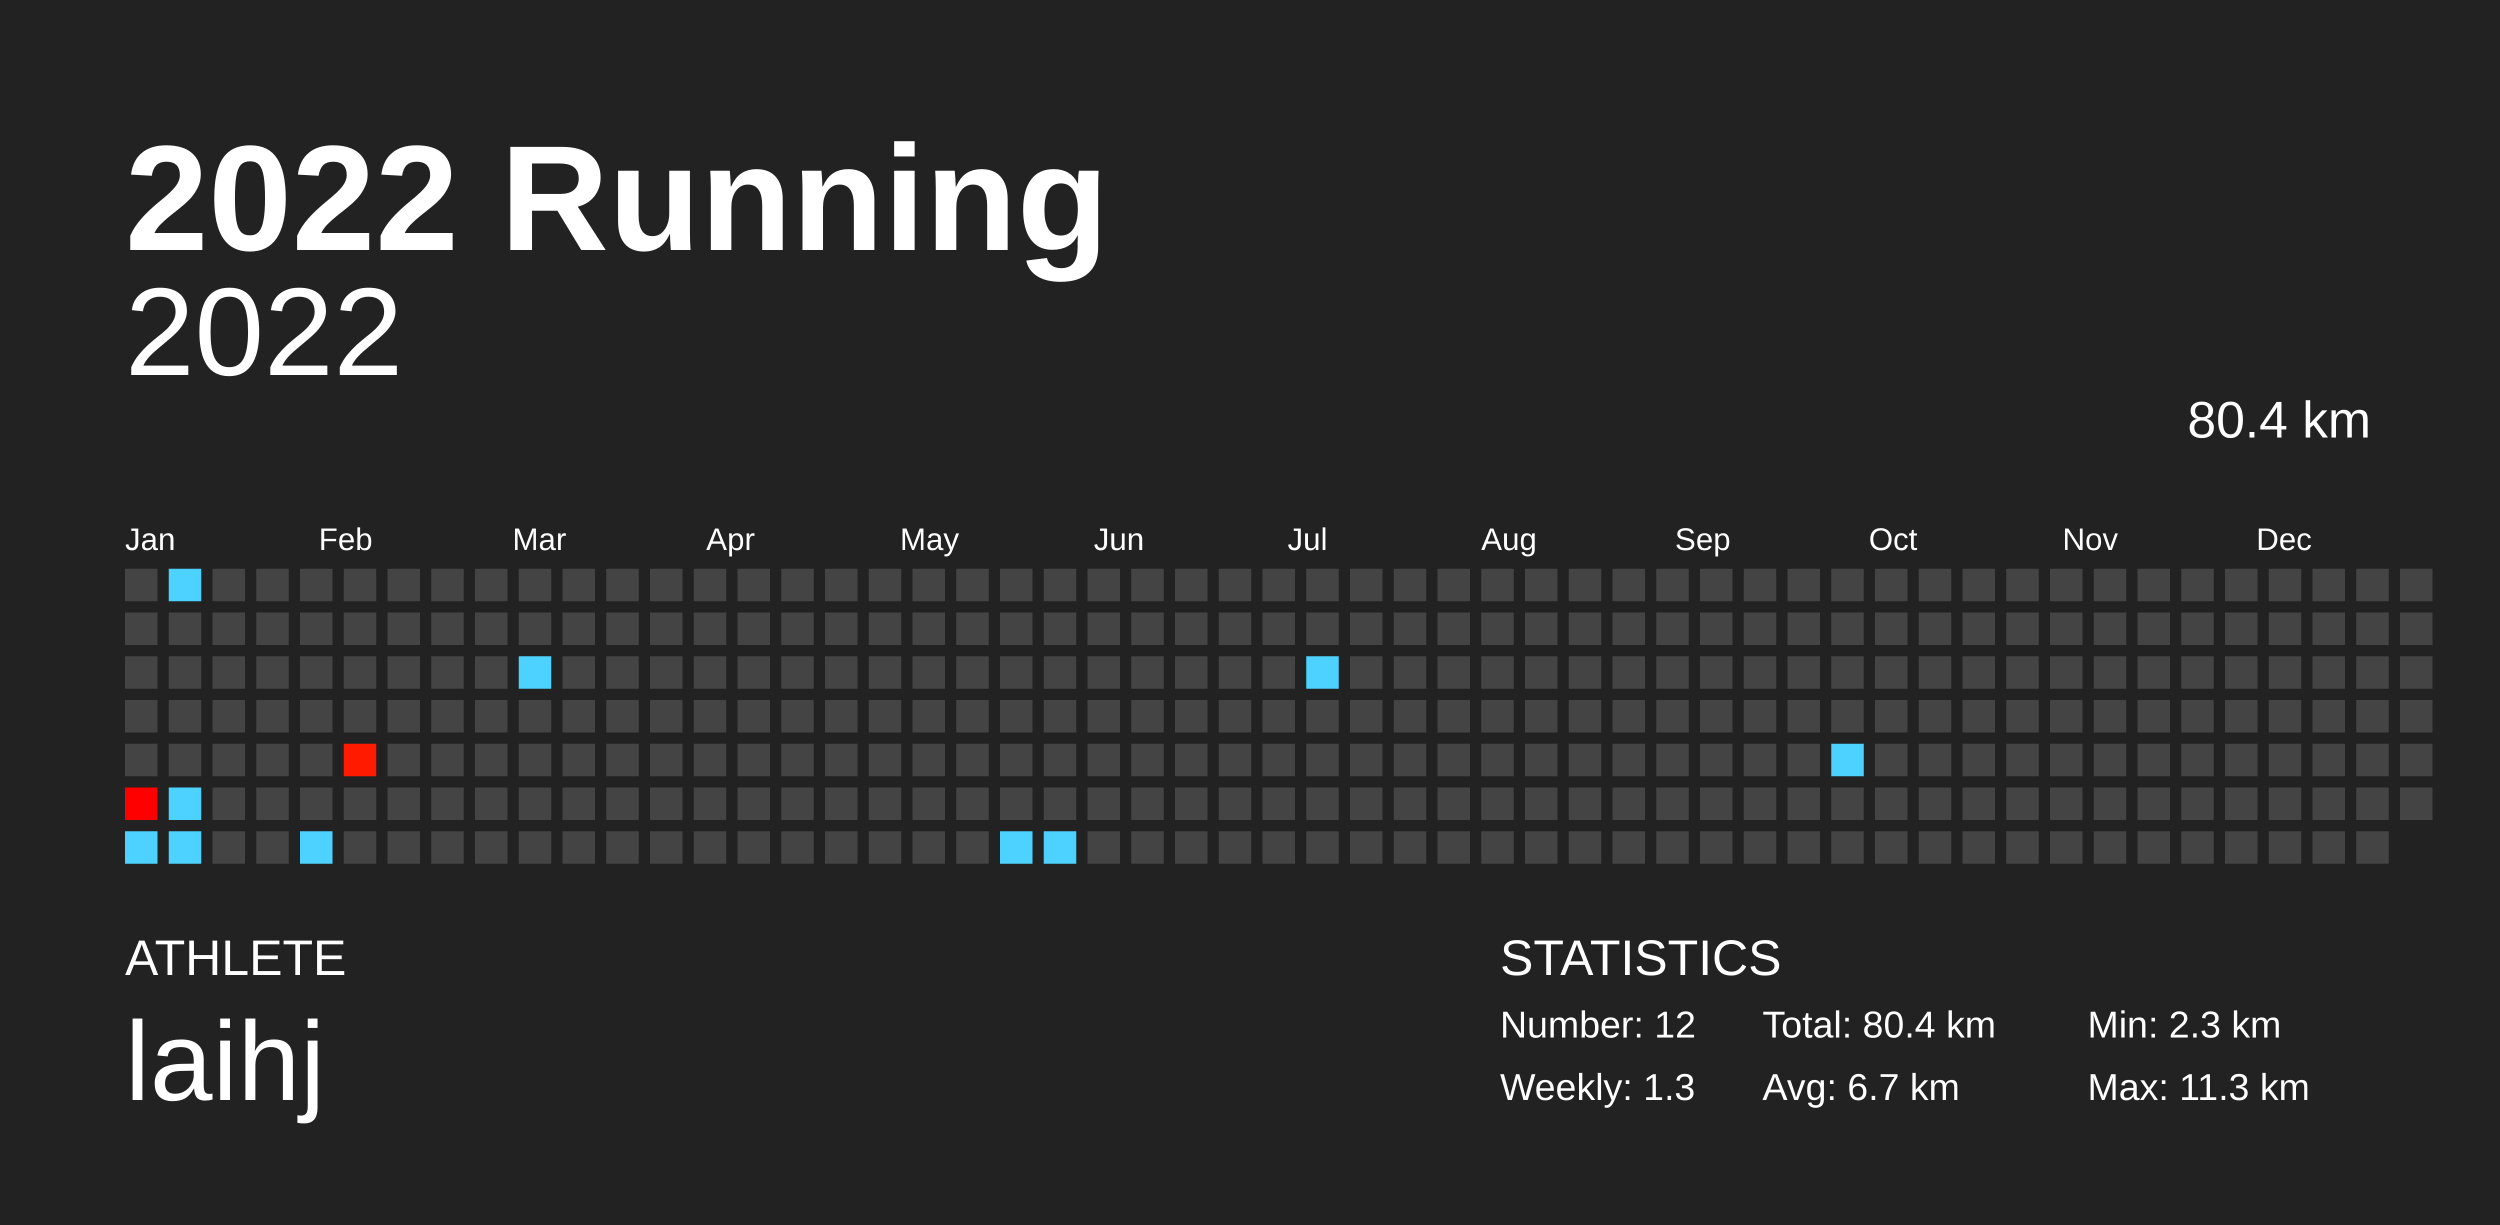
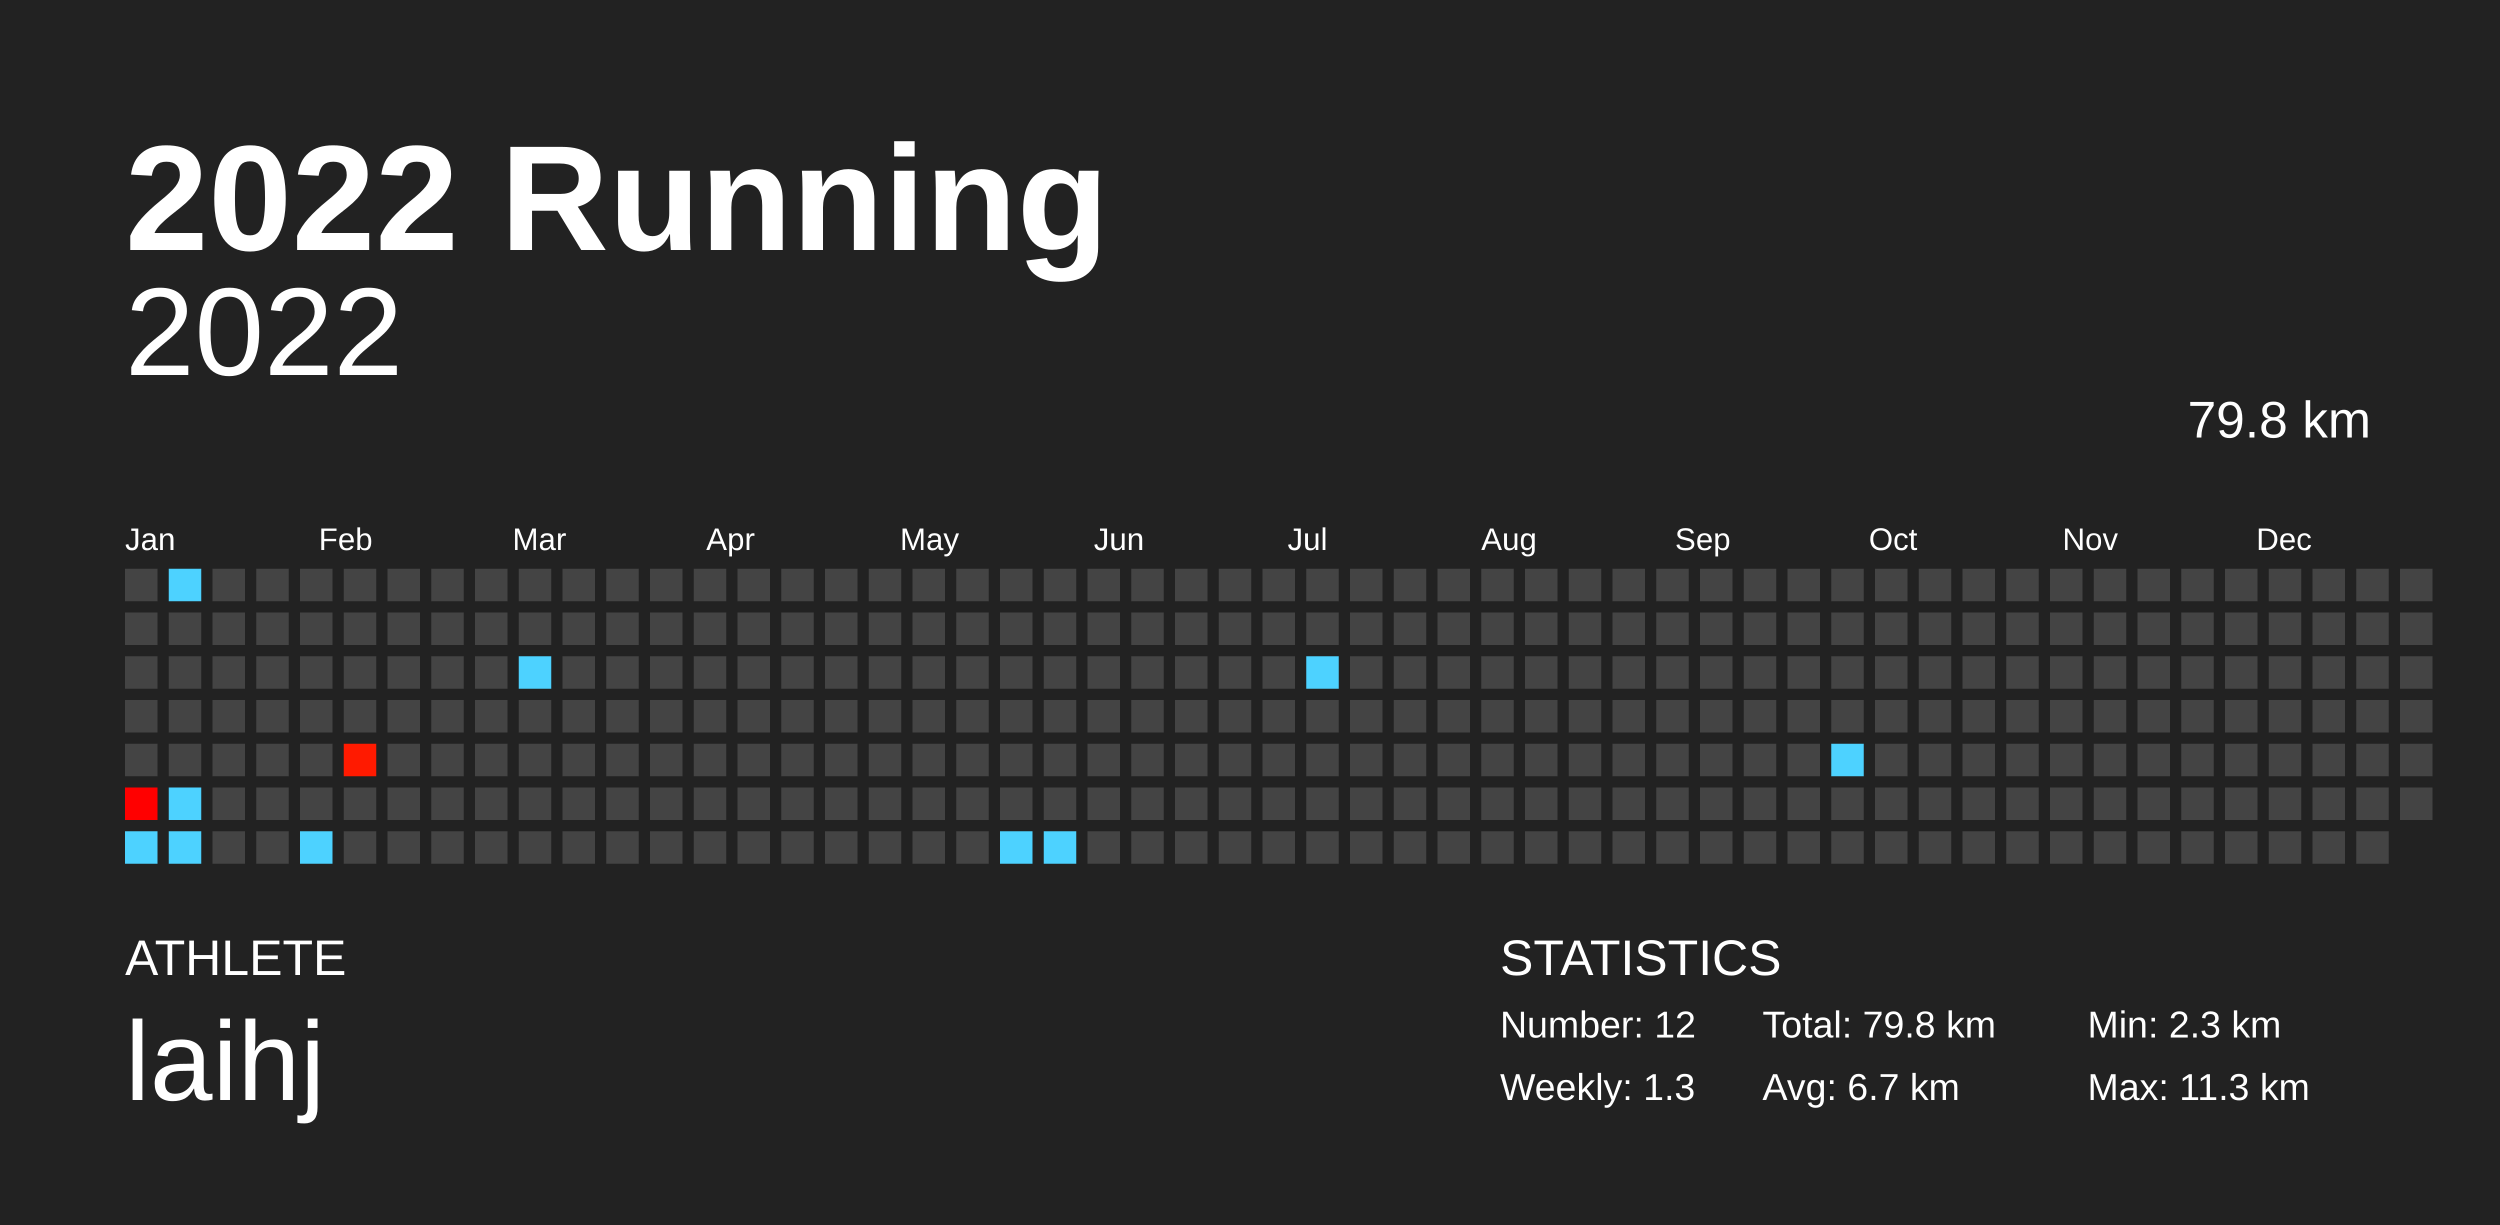
<svg xmlns="http://www.w3.org/2000/svg" baseProfile="full" height="98mm" version="1.1" viewBox="0,0,200,98" width="200mm">
  <defs />
  <rect fill="#222222" height="98" width="200" x="0" y="0" />
  <text fill="#FFFFFF" style="font-size:12px; font-family:Arial; font-weight:bold;" x="10" y="20">2022 Running</text>
  <text fill="#FFFFFF" style="font-size:4px; font-family:Arial" x="10" y="78">ATHLETE</text>
  <text fill="#FFFFFF" style="font-size:9px; font-family:Arial" x="10" y="88">laihj</text>
  <text fill="#FFFFFF" style="font-size:4px; font-family:Arial" x="120" y="78">STATISTICS</text>
  <text fill="#FFFFFF" style="font-size:3px; font-family:Arial" x="120" y="83">Number: 12</text>
  <text fill="#FFFFFF" style="font-size:3px; font-family:Arial" x="120" y="88">Weekly: 1.3</text>
-   <text fill="#FFFFFF" style="font-size:3px; font-family:Arial" x="141" y="83">Total: 80.4 km</text>
+   <text fill="#FFFFFF" style="font-size:3px; font-family:Arial" x="141" y="83">Total: 79.8 km</text>
  <text fill="#FFFFFF" style="font-size:3px; font-family:Arial" x="141" y="88">Avg: 6.7 km</text>
  <text fill="#FFFFFF" style="font-size:3px; font-family:Arial" x="167" y="83">Min: 2.3 km</text>
  <text fill="#FFFFFF" style="font-size:3px; font-family:Arial" x="167" y="88">Max: 11.3 km</text>
  <text alignment-baseline="hanging" fill="#FFFFFF" style="font-size:10.0px; font-family:Arial;" x="10" y="30">2022</text>
-   <text alignment-baseline="hanging" fill="#FFFFFF" style="font-size:4.125px; font-family:Arial;" x="175" y="35">80.4 km</text>
+   <text alignment-baseline="hanging" fill="#FFFFFF" style="font-size:4.125px; font-family:Arial;" x="175" y="35">79.8 km</text>
  <text fill="#FFFFFF" style="font-size:2.5px; font-family:Arial" x="10.0" y="44">Jan</text>
  <text fill="#FFFFFF" style="font-size:2.5px; font-family:Arial" x="25.5" y="44">Feb</text>
  <text fill="#FFFFFF" style="font-size:2.5px; font-family:Arial" x="41.0" y="44">Mar</text>
  <text fill="#FFFFFF" style="font-size:2.5px; font-family:Arial" x="56.5" y="44">Apr</text>
  <text fill="#FFFFFF" style="font-size:2.5px; font-family:Arial" x="72.0" y="44">May</text>
  <text fill="#FFFFFF" style="font-size:2.5px; font-family:Arial" x="87.5" y="44">Jun</text>
  <text fill="#FFFFFF" style="font-size:2.5px; font-family:Arial" x="103.0" y="44">Jul</text>
  <text fill="#FFFFFF" style="font-size:2.5px; font-family:Arial" x="118.5" y="44">Aug</text>
  <text fill="#FFFFFF" style="font-size:2.5px; font-family:Arial" x="134.0" y="44">Sep</text>
  <text fill="#FFFFFF" style="font-size:2.5px; font-family:Arial" x="149.5" y="44">Oct</text>
  <text fill="#FFFFFF" style="font-size:2.5px; font-family:Arial" x="165.0" y="44">Nov</text>
  <text fill="#FFFFFF" style="font-size:2.5px; font-family:Arial" x="180.5" y="44">Dec</text>
  <rect fill="#444444" height="2.6" width="2.6" x="10.0" y="45.5" />
  <rect fill="#444444" height="2.6" width="2.6" x="10.0" y="49.0" />
  <rect fill="#444444" height="2.6" width="2.6" x="10.0" y="52.5" />
  <rect fill="#444444" height="2.6" width="2.6" x="10.0" y="56.0" />
  <rect fill="#444444" height="2.6" width="2.6" x="10.0" y="59.5" />
  <rect fill="#ff0000" height="2.6" width="2.6" x="10.0" y="63.0" />
  <rect fill="#4dd2ff" height="2.6" width="2.6" x="10.0" y="66.5" />
  <rect fill="#4dd2ff" height="2.6" width="2.6" x="13.5" y="45.5" />
  <rect fill="#444444" height="2.6" width="2.6" x="13.5" y="49.0" />
  <rect fill="#444444" height="2.6" width="2.6" x="13.5" y="52.5" />
  <rect fill="#444444" height="2.6" width="2.6" x="13.5" y="56.0" />
  <rect fill="#444444" height="2.6" width="2.6" x="13.5" y="59.5" />
  <rect fill="#4dd2ff" height="2.6" width="2.6" x="13.5" y="63.0" />
  <rect fill="#4dd2ff" height="2.6" width="2.6" x="13.5" y="66.5" />
  <rect fill="#444444" height="2.6" width="2.6" x="17.0" y="45.5" />
  <rect fill="#444444" height="2.6" width="2.6" x="17.0" y="49.0" />
  <rect fill="#444444" height="2.6" width="2.6" x="17.0" y="52.5" />
  <rect fill="#444444" height="2.6" width="2.6" x="17.0" y="56.0" />
  <rect fill="#444444" height="2.6" width="2.6" x="17.0" y="59.5" />
  <rect fill="#444444" height="2.6" width="2.6" x="17.0" y="63.0" />
  <rect fill="#444444" height="2.6" width="2.6" x="17.0" y="66.5" />
  <rect fill="#444444" height="2.6" width="2.6" x="20.5" y="45.5" />
  <rect fill="#444444" height="2.6" width="2.6" x="20.5" y="49.0" />
  <rect fill="#444444" height="2.6" width="2.6" x="20.5" y="52.5" />
  <rect fill="#444444" height="2.6" width="2.6" x="20.5" y="56.0" />
  <rect fill="#444444" height="2.6" width="2.6" x="20.5" y="59.5" />
  <rect fill="#444444" height="2.6" width="2.6" x="20.5" y="63.0" />
  <rect fill="#444444" height="2.6" width="2.6" x="20.5" y="66.5" />
  <rect fill="#444444" height="2.6" width="2.6" x="24.0" y="45.5" />
  <rect fill="#444444" height="2.6" width="2.6" x="24.0" y="49.0" />
  <rect fill="#444444" height="2.6" width="2.6" x="24.0" y="52.5" />
  <rect fill="#444444" height="2.6" width="2.6" x="24.0" y="56.0" />
  <rect fill="#444444" height="2.6" width="2.6" x="24.0" y="59.5" />
  <rect fill="#444444" height="2.6" width="2.6" x="24.0" y="63.0" />
  <rect fill="#4dd2ff" height="2.6" width="2.6" x="24.0" y="66.5" />
  <rect fill="#444444" height="2.6" width="2.6" x="27.5" y="45.5" />
  <rect fill="#444444" height="2.6" width="2.6" x="27.5" y="49.0" />
  <rect fill="#444444" height="2.6" width="2.6" x="27.5" y="52.5" />
  <rect fill="#444444" height="2.6" width="2.6" x="27.5" y="56.0" />
  <rect fill="#ff1a00" height="2.6" width="2.6" x="27.5" y="59.5" />
  <rect fill="#444444" height="2.6" width="2.6" x="27.5" y="63.0" />
  <rect fill="#444444" height="2.6" width="2.6" x="27.5" y="66.5" />
  <rect fill="#444444" height="2.6" width="2.6" x="31.0" y="45.5" />
  <rect fill="#444444" height="2.6" width="2.6" x="31.0" y="49.0" />
  <rect fill="#444444" height="2.6" width="2.6" x="31.0" y="52.5" />
  <rect fill="#444444" height="2.6" width="2.6" x="31.0" y="56.0" />
  <rect fill="#444444" height="2.6" width="2.6" x="31.0" y="59.5" />
  <rect fill="#444444" height="2.6" width="2.6" x="31.0" y="63.0" />
  <rect fill="#444444" height="2.6" width="2.6" x="31.0" y="66.5" />
  <rect fill="#444444" height="2.6" width="2.6" x="34.5" y="45.5" />
  <rect fill="#444444" height="2.6" width="2.6" x="34.5" y="49.0" />
  <rect fill="#444444" height="2.6" width="2.6" x="34.5" y="52.5" />
  <rect fill="#444444" height="2.6" width="2.6" x="34.5" y="56.0" />
  <rect fill="#444444" height="2.6" width="2.6" x="34.5" y="59.5" />
  <rect fill="#444444" height="2.6" width="2.6" x="34.5" y="63.0" />
  <rect fill="#444444" height="2.6" width="2.6" x="34.5" y="66.5" />
  <rect fill="#444444" height="2.6" width="2.6" x="38.0" y="45.5" />
  <rect fill="#444444" height="2.6" width="2.6" x="38.0" y="49.0" />
  <rect fill="#444444" height="2.6" width="2.6" x="38.0" y="52.5" />
  <rect fill="#444444" height="2.6" width="2.6" x="38.0" y="56.0" />
  <rect fill="#444444" height="2.6" width="2.6" x="38.0" y="59.5" />
  <rect fill="#444444" height="2.6" width="2.6" x="38.0" y="63.0" />
  <rect fill="#444444" height="2.6" width="2.6" x="38.0" y="66.5" />
  <rect fill="#444444" height="2.6" width="2.6" x="41.5" y="45.5" />
  <rect fill="#444444" height="2.6" width="2.6" x="41.5" y="49.0" />
  <rect fill="#4dd2ff" height="2.6" width="2.6" x="41.5" y="52.5" />
  <rect fill="#444444" height="2.6" width="2.6" x="41.5" y="56.0" />
  <rect fill="#444444" height="2.6" width="2.6" x="41.5" y="59.5" />
  <rect fill="#444444" height="2.6" width="2.6" x="41.5" y="63.0" />
  <rect fill="#444444" height="2.6" width="2.6" x="41.5" y="66.5" />
  <rect fill="#444444" height="2.6" width="2.6" x="45.0" y="45.5" />
  <rect fill="#444444" height="2.6" width="2.6" x="45.0" y="49.0" />
  <rect fill="#444444" height="2.6" width="2.6" x="45.0" y="52.5" />
  <rect fill="#444444" height="2.6" width="2.6" x="45.0" y="56.0" />
  <rect fill="#444444" height="2.6" width="2.6" x="45.0" y="59.5" />
  <rect fill="#444444" height="2.6" width="2.6" x="45.0" y="63.0" />
  <rect fill="#444444" height="2.6" width="2.6" x="45.0" y="66.5" />
  <rect fill="#444444" height="2.6" width="2.6" x="48.5" y="45.5" />
  <rect fill="#444444" height="2.6" width="2.6" x="48.5" y="49.0" />
  <rect fill="#444444" height="2.6" width="2.6" x="48.5" y="52.5" />
  <rect fill="#444444" height="2.6" width="2.6" x="48.5" y="56.0" />
  <rect fill="#444444" height="2.6" width="2.6" x="48.5" y="59.5" />
  <rect fill="#444444" height="2.6" width="2.6" x="48.5" y="63.0" />
  <rect fill="#444444" height="2.6" width="2.6" x="48.5" y="66.5" />
  <rect fill="#444444" height="2.6" width="2.6" x="52.0" y="45.5" />
  <rect fill="#444444" height="2.6" width="2.6" x="52.0" y="49.0" />
  <rect fill="#444444" height="2.6" width="2.6" x="52.0" y="52.5" />
  <rect fill="#444444" height="2.6" width="2.6" x="52.0" y="56.0" />
  <rect fill="#444444" height="2.6" width="2.6" x="52.0" y="59.5" />
  <rect fill="#444444" height="2.6" width="2.6" x="52.0" y="63.0" />
  <rect fill="#444444" height="2.6" width="2.6" x="52.0" y="66.5" />
  <rect fill="#444444" height="2.6" width="2.6" x="55.5" y="45.5" />
  <rect fill="#444444" height="2.6" width="2.6" x="55.5" y="49.0" />
  <rect fill="#444444" height="2.6" width="2.6" x="55.5" y="52.5" />
  <rect fill="#444444" height="2.6" width="2.6" x="55.5" y="56.0" />
  <rect fill="#444444" height="2.6" width="2.6" x="55.5" y="59.5" />
  <rect fill="#444444" height="2.6" width="2.6" x="55.5" y="63.0" />
  <rect fill="#444444" height="2.6" width="2.6" x="55.5" y="66.5" />
  <rect fill="#444444" height="2.6" width="2.6" x="59.0" y="45.5" />
  <rect fill="#444444" height="2.6" width="2.6" x="59.0" y="49.0" />
  <rect fill="#444444" height="2.6" width="2.6" x="59.0" y="52.5" />
  <rect fill="#444444" height="2.6" width="2.6" x="59.0" y="56.0" />
  <rect fill="#444444" height="2.6" width="2.6" x="59.0" y="59.5" />
  <rect fill="#444444" height="2.6" width="2.6" x="59.0" y="63.0" />
  <rect fill="#444444" height="2.6" width="2.6" x="59.0" y="66.5" />
  <rect fill="#444444" height="2.6" width="2.6" x="62.5" y="45.5" />
  <rect fill="#444444" height="2.6" width="2.6" x="62.5" y="49.0" />
  <rect fill="#444444" height="2.6" width="2.6" x="62.5" y="52.5" />
  <rect fill="#444444" height="2.6" width="2.6" x="62.5" y="56.0" />
  <rect fill="#444444" height="2.6" width="2.6" x="62.5" y="59.5" />
  <rect fill="#444444" height="2.6" width="2.6" x="62.5" y="63.0" />
  <rect fill="#444444" height="2.6" width="2.6" x="62.5" y="66.5" />
  <rect fill="#444444" height="2.6" width="2.6" x="66.0" y="45.5" />
  <rect fill="#444444" height="2.6" width="2.6" x="66.0" y="49.0" />
  <rect fill="#444444" height="2.6" width="2.6" x="66.0" y="52.5" />
  <rect fill="#444444" height="2.6" width="2.6" x="66.0" y="56.0" />
  <rect fill="#444444" height="2.6" width="2.6" x="66.0" y="59.5" />
  <rect fill="#444444" height="2.6" width="2.6" x="66.0" y="63.0" />
  <rect fill="#444444" height="2.6" width="2.6" x="66.0" y="66.5" />
  <rect fill="#444444" height="2.6" width="2.6" x="69.5" y="45.5" />
  <rect fill="#444444" height="2.6" width="2.6" x="69.5" y="49.0" />
  <rect fill="#444444" height="2.6" width="2.6" x="69.5" y="52.5" />
  <rect fill="#444444" height="2.6" width="2.6" x="69.5" y="56.0" />
  <rect fill="#444444" height="2.6" width="2.6" x="69.5" y="59.5" />
  <rect fill="#444444" height="2.6" width="2.6" x="69.5" y="63.0" />
  <rect fill="#444444" height="2.6" width="2.6" x="69.5" y="66.5" />
  <rect fill="#444444" height="2.6" width="2.6" x="73.0" y="45.5" />
  <rect fill="#444444" height="2.6" width="2.6" x="73.0" y="49.0" />
  <rect fill="#444444" height="2.6" width="2.6" x="73.0" y="52.5" />
  <rect fill="#444444" height="2.6" width="2.6" x="73.0" y="56.0" />
  <rect fill="#444444" height="2.6" width="2.6" x="73.0" y="59.5" />
  <rect fill="#444444" height="2.6" width="2.6" x="73.0" y="63.0" />
  <rect fill="#444444" height="2.6" width="2.6" x="73.0" y="66.5" />
  <rect fill="#444444" height="2.6" width="2.6" x="76.5" y="45.5" />
  <rect fill="#444444" height="2.6" width="2.6" x="76.5" y="49.0" />
  <rect fill="#444444" height="2.6" width="2.6" x="76.5" y="52.5" />
  <rect fill="#444444" height="2.6" width="2.6" x="76.5" y="56.0" />
  <rect fill="#444444" height="2.6" width="2.6" x="76.5" y="59.5" />
  <rect fill="#444444" height="2.6" width="2.6" x="76.5" y="63.0" />
  <rect fill="#444444" height="2.6" width="2.6" x="76.5" y="66.5" />
  <rect fill="#444444" height="2.6" width="2.6" x="80.0" y="45.5" />
  <rect fill="#444444" height="2.6" width="2.6" x="80.0" y="49.0" />
  <rect fill="#444444" height="2.6" width="2.6" x="80.0" y="52.5" />
  <rect fill="#444444" height="2.6" width="2.6" x="80.0" y="56.0" />
  <rect fill="#444444" height="2.6" width="2.6" x="80.0" y="59.5" />
  <rect fill="#444444" height="2.6" width="2.6" x="80.0" y="63.0" />
  <rect fill="#4dd2ff" height="2.6" width="2.6" x="80.0" y="66.5" />
  <rect fill="#444444" height="2.6" width="2.6" x="83.5" y="45.5" />
  <rect fill="#444444" height="2.6" width="2.6" x="83.5" y="49.0" />
  <rect fill="#444444" height="2.6" width="2.6" x="83.5" y="52.5" />
  <rect fill="#444444" height="2.6" width="2.6" x="83.5" y="56.0" />
  <rect fill="#444444" height="2.6" width="2.6" x="83.5" y="59.5" />
  <rect fill="#444444" height="2.6" width="2.6" x="83.5" y="63.0" />
  <rect fill="#4dd2ff" height="2.6" width="2.6" x="83.5" y="66.5" />
  <rect fill="#444444" height="2.6" width="2.6" x="87.0" y="45.5" />
  <rect fill="#444444" height="2.6" width="2.6" x="87.0" y="49.0" />
  <rect fill="#444444" height="2.6" width="2.6" x="87.0" y="52.5" />
  <rect fill="#444444" height="2.6" width="2.6" x="87.0" y="56.0" />
  <rect fill="#444444" height="2.6" width="2.6" x="87.0" y="59.5" />
  <rect fill="#444444" height="2.6" width="2.6" x="87.0" y="63.0" />
  <rect fill="#444444" height="2.6" width="2.6" x="87.0" y="66.5" />
  <rect fill="#444444" height="2.6" width="2.6" x="90.5" y="45.5" />
  <rect fill="#444444" height="2.6" width="2.6" x="90.5" y="49.0" />
  <rect fill="#444444" height="2.6" width="2.6" x="90.5" y="52.5" />
  <rect fill="#444444" height="2.6" width="2.6" x="90.5" y="56.0" />
  <rect fill="#444444" height="2.6" width="2.6" x="90.5" y="59.5" />
  <rect fill="#444444" height="2.6" width="2.6" x="90.5" y="63.0" />
  <rect fill="#444444" height="2.6" width="2.6" x="90.5" y="66.5" />
  <rect fill="#444444" height="2.6" width="2.6" x="94.0" y="45.5" />
  <rect fill="#444444" height="2.6" width="2.6" x="94.0" y="49.0" />
  <rect fill="#444444" height="2.6" width="2.6" x="94.0" y="52.5" />
  <rect fill="#444444" height="2.6" width="2.6" x="94.0" y="56.0" />
  <rect fill="#444444" height="2.6" width="2.6" x="94.0" y="59.5" />
  <rect fill="#444444" height="2.6" width="2.6" x="94.0" y="63.0" />
  <rect fill="#444444" height="2.6" width="2.6" x="94.0" y="66.5" />
  <rect fill="#444444" height="2.6" width="2.6" x="97.5" y="45.5" />
  <rect fill="#444444" height="2.6" width="2.6" x="97.5" y="49.0" />
  <rect fill="#444444" height="2.6" width="2.6" x="97.5" y="52.5" />
  <rect fill="#444444" height="2.6" width="2.6" x="97.5" y="56.0" />
  <rect fill="#444444" height="2.6" width="2.6" x="97.5" y="59.5" />
  <rect fill="#444444" height="2.6" width="2.6" x="97.5" y="63.0" />
  <rect fill="#444444" height="2.6" width="2.6" x="97.5" y="66.5" />
  <rect fill="#444444" height="2.6" width="2.6" x="101.0" y="45.5" />
  <rect fill="#444444" height="2.6" width="2.6" x="101.0" y="49.0" />
  <rect fill="#444444" height="2.6" width="2.6" x="101.0" y="52.5" />
  <rect fill="#444444" height="2.6" width="2.6" x="101.0" y="56.0" />
  <rect fill="#444444" height="2.6" width="2.6" x="101.0" y="59.5" />
  <rect fill="#444444" height="2.6" width="2.6" x="101.0" y="63.0" />
  <rect fill="#444444" height="2.6" width="2.6" x="101.0" y="66.5" />
  <rect fill="#444444" height="2.6" width="2.6" x="104.5" y="45.5" />
  <rect fill="#444444" height="2.6" width="2.6" x="104.5" y="49.0" />
  <rect fill="#4dd2ff" height="2.6" width="2.6" x="104.5" y="52.5" />
  <rect fill="#444444" height="2.6" width="2.6" x="104.5" y="56.0" />
  <rect fill="#444444" height="2.6" width="2.6" x="104.5" y="59.5" />
  <rect fill="#444444" height="2.6" width="2.6" x="104.5" y="63.0" />
  <rect fill="#444444" height="2.6" width="2.6" x="104.5" y="66.5" />
  <rect fill="#444444" height="2.6" width="2.6" x="108.0" y="45.5" />
  <rect fill="#444444" height="2.6" width="2.6" x="108.0" y="49.0" />
  <rect fill="#444444" height="2.6" width="2.6" x="108.0" y="52.5" />
  <rect fill="#444444" height="2.6" width="2.6" x="108.0" y="56.0" />
  <rect fill="#444444" height="2.6" width="2.6" x="108.0" y="59.5" />
  <rect fill="#444444" height="2.6" width="2.6" x="108.0" y="63.0" />
  <rect fill="#444444" height="2.6" width="2.6" x="108.0" y="66.5" />
  <rect fill="#444444" height="2.6" width="2.6" x="111.5" y="45.5" />
  <rect fill="#444444" height="2.6" width="2.6" x="111.5" y="49.0" />
  <rect fill="#444444" height="2.6" width="2.6" x="111.5" y="52.5" />
  <rect fill="#444444" height="2.6" width="2.6" x="111.5" y="56.0" />
  <rect fill="#444444" height="2.6" width="2.6" x="111.5" y="59.5" />
  <rect fill="#444444" height="2.6" width="2.6" x="111.5" y="63.0" />
  <rect fill="#444444" height="2.6" width="2.6" x="111.5" y="66.5" />
  <rect fill="#444444" height="2.6" width="2.6" x="115.0" y="45.5" />
  <rect fill="#444444" height="2.6" width="2.6" x="115.0" y="49.0" />
  <rect fill="#444444" height="2.6" width="2.6" x="115.0" y="52.5" />
  <rect fill="#444444" height="2.6" width="2.6" x="115.0" y="56.0" />
  <rect fill="#444444" height="2.6" width="2.6" x="115.0" y="59.5" />
  <rect fill="#444444" height="2.6" width="2.6" x="115.0" y="63.0" />
  <rect fill="#444444" height="2.6" width="2.6" x="115.0" y="66.5" />
  <rect fill="#444444" height="2.6" width="2.6" x="118.5" y="45.5" />
  <rect fill="#444444" height="2.6" width="2.6" x="118.5" y="49.0" />
  <rect fill="#444444" height="2.6" width="2.6" x="118.5" y="52.5" />
  <rect fill="#444444" height="2.6" width="2.6" x="118.5" y="56.0" />
  <rect fill="#444444" height="2.6" width="2.6" x="118.5" y="59.5" />
  <rect fill="#444444" height="2.6" width="2.6" x="118.5" y="63.0" />
  <rect fill="#444444" height="2.6" width="2.6" x="118.5" y="66.5" />
  <rect fill="#444444" height="2.6" width="2.6" x="122.0" y="45.5" />
  <rect fill="#444444" height="2.6" width="2.6" x="122.0" y="49.0" />
  <rect fill="#444444" height="2.6" width="2.6" x="122.0" y="52.5" />
  <rect fill="#444444" height="2.6" width="2.6" x="122.0" y="56.0" />
  <rect fill="#444444" height="2.6" width="2.6" x="122.0" y="59.5" />
  <rect fill="#444444" height="2.6" width="2.6" x="122.0" y="63.0" />
  <rect fill="#444444" height="2.6" width="2.6" x="122.0" y="66.5" />
  <rect fill="#444444" height="2.6" width="2.6" x="125.5" y="45.5" />
  <rect fill="#444444" height="2.6" width="2.6" x="125.5" y="49.0" />
  <rect fill="#444444" height="2.6" width="2.6" x="125.5" y="52.5" />
  <rect fill="#444444" height="2.6" width="2.6" x="125.5" y="56.0" />
  <rect fill="#444444" height="2.6" width="2.6" x="125.5" y="59.5" />
  <rect fill="#444444" height="2.6" width="2.6" x="125.5" y="63.0" />
  <rect fill="#444444" height="2.6" width="2.6" x="125.5" y="66.5" />
  <rect fill="#444444" height="2.6" width="2.6" x="129.0" y="45.5" />
  <rect fill="#444444" height="2.6" width="2.6" x="129.0" y="49.0" />
  <rect fill="#444444" height="2.6" width="2.6" x="129.0" y="52.5" />
  <rect fill="#444444" height="2.6" width="2.6" x="129.0" y="56.0" />
  <rect fill="#444444" height="2.6" width="2.6" x="129.0" y="59.5" />
  <rect fill="#444444" height="2.6" width="2.6" x="129.0" y="63.0" />
  <rect fill="#444444" height="2.6" width="2.6" x="129.0" y="66.5" />
  <rect fill="#444444" height="2.6" width="2.6" x="132.5" y="45.5" />
  <rect fill="#444444" height="2.6" width="2.6" x="132.5" y="49.0" />
  <rect fill="#444444" height="2.6" width="2.6" x="132.5" y="52.5" />
  <rect fill="#444444" height="2.6" width="2.6" x="132.5" y="56.0" />
  <rect fill="#444444" height="2.6" width="2.6" x="132.5" y="59.5" />
  <rect fill="#444444" height="2.6" width="2.6" x="132.5" y="63.0" />
  <rect fill="#444444" height="2.6" width="2.6" x="132.5" y="66.5" />
  <rect fill="#444444" height="2.6" width="2.6" x="136.0" y="45.5" />
  <rect fill="#444444" height="2.6" width="2.6" x="136.0" y="49.0" />
  <rect fill="#444444" height="2.6" width="2.6" x="136.0" y="52.5" />
  <rect fill="#444444" height="2.6" width="2.6" x="136.0" y="56.0" />
  <rect fill="#444444" height="2.6" width="2.6" x="136.0" y="59.5" />
  <rect fill="#444444" height="2.6" width="2.6" x="136.0" y="63.0" />
  <rect fill="#444444" height="2.6" width="2.6" x="136.0" y="66.5" />
  <rect fill="#444444" height="2.6" width="2.6" x="139.5" y="45.5" />
  <rect fill="#444444" height="2.6" width="2.6" x="139.5" y="49.0" />
  <rect fill="#444444" height="2.6" width="2.6" x="139.5" y="52.5" />
  <rect fill="#444444" height="2.6" width="2.6" x="139.5" y="56.0" />
  <rect fill="#444444" height="2.6" width="2.6" x="139.5" y="59.5" />
  <rect fill="#444444" height="2.6" width="2.6" x="139.5" y="63.0" />
  <rect fill="#444444" height="2.6" width="2.6" x="139.5" y="66.5" />
  <rect fill="#444444" height="2.6" width="2.6" x="143.0" y="45.5" />
  <rect fill="#444444" height="2.6" width="2.6" x="143.0" y="49.0" />
  <rect fill="#444444" height="2.6" width="2.6" x="143.0" y="52.5" />
  <rect fill="#444444" height="2.6" width="2.6" x="143.0" y="56.0" />
  <rect fill="#444444" height="2.6" width="2.6" x="143.0" y="59.5" />
  <rect fill="#444444" height="2.6" width="2.6" x="143.0" y="63.0" />
  <rect fill="#444444" height="2.6" width="2.6" x="143.0" y="66.5" />
  <rect fill="#444444" height="2.6" width="2.6" x="146.5" y="45.5" />
  <rect fill="#444444" height="2.6" width="2.6" x="146.5" y="49.0" />
  <rect fill="#444444" height="2.6" width="2.6" x="146.5" y="52.5" />
  <rect fill="#444444" height="2.6" width="2.6" x="146.5" y="56.0" />
  <rect fill="#4dd2ff" height="2.6" width="2.6" x="146.5" y="59.5" />
  <rect fill="#444444" height="2.6" width="2.6" x="146.5" y="63.0" />
  <rect fill="#444444" height="2.6" width="2.6" x="146.5" y="66.5" />
  <rect fill="#444444" height="2.6" width="2.6" x="150.0" y="45.5" />
  <rect fill="#444444" height="2.6" width="2.6" x="150.0" y="49.0" />
  <rect fill="#444444" height="2.6" width="2.6" x="150.0" y="52.5" />
  <rect fill="#444444" height="2.6" width="2.6" x="150.0" y="56.0" />
  <rect fill="#444444" height="2.6" width="2.6" x="150.0" y="59.5" />
  <rect fill="#444444" height="2.6" width="2.6" x="150.0" y="63.0" />
  <rect fill="#444444" height="2.6" width="2.6" x="150.0" y="66.5" />
  <rect fill="#444444" height="2.6" width="2.6" x="153.5" y="45.5" />
  <rect fill="#444444" height="2.6" width="2.6" x="153.5" y="49.0" />
  <rect fill="#444444" height="2.6" width="2.6" x="153.5" y="52.5" />
  <rect fill="#444444" height="2.6" width="2.6" x="153.5" y="56.0" />
  <rect fill="#444444" height="2.6" width="2.6" x="153.5" y="59.5" />
  <rect fill="#444444" height="2.6" width="2.6" x="153.5" y="63.0" />
  <rect fill="#444444" height="2.6" width="2.6" x="153.5" y="66.5" />
  <rect fill="#444444" height="2.6" width="2.6" x="157.0" y="45.5" />
  <rect fill="#444444" height="2.6" width="2.6" x="157.0" y="49.0" />
  <rect fill="#444444" height="2.6" width="2.6" x="157.0" y="52.5" />
  <rect fill="#444444" height="2.6" width="2.6" x="157.0" y="56.0" />
  <rect fill="#444444" height="2.6" width="2.6" x="157.0" y="59.5" />
  <rect fill="#444444" height="2.6" width="2.6" x="157.0" y="63.0" />
  <rect fill="#444444" height="2.6" width="2.6" x="157.0" y="66.5" />
  <rect fill="#444444" height="2.6" width="2.6" x="160.5" y="45.5" />
  <rect fill="#444444" height="2.6" width="2.6" x="160.5" y="49.0" />
  <rect fill="#444444" height="2.6" width="2.6" x="160.5" y="52.5" />
  <rect fill="#444444" height="2.6" width="2.6" x="160.5" y="56.0" />
  <rect fill="#444444" height="2.6" width="2.6" x="160.5" y="59.5" />
  <rect fill="#444444" height="2.6" width="2.6" x="160.5" y="63.0" />
  <rect fill="#444444" height="2.6" width="2.6" x="160.5" y="66.5" />
  <rect fill="#444444" height="2.6" width="2.6" x="164.0" y="45.5" />
  <rect fill="#444444" height="2.6" width="2.6" x="164.0" y="49.0" />
  <rect fill="#444444" height="2.6" width="2.6" x="164.0" y="52.5" />
  <rect fill="#444444" height="2.6" width="2.6" x="164.0" y="56.0" />
  <rect fill="#444444" height="2.6" width="2.6" x="164.0" y="59.5" />
  <rect fill="#444444" height="2.6" width="2.6" x="164.0" y="63.0" />
  <rect fill="#444444" height="2.6" width="2.6" x="164.0" y="66.5" />
  <rect fill="#444444" height="2.6" width="2.6" x="167.5" y="45.5" />
  <rect fill="#444444" height="2.6" width="2.6" x="167.5" y="49.0" />
  <rect fill="#444444" height="2.6" width="2.6" x="167.5" y="52.5" />
  <rect fill="#444444" height="2.6" width="2.6" x="167.5" y="56.0" />
  <rect fill="#444444" height="2.6" width="2.6" x="167.5" y="59.5" />
  <rect fill="#444444" height="2.6" width="2.6" x="167.5" y="63.0" />
  <rect fill="#444444" height="2.6" width="2.6" x="167.5" y="66.5" />
  <rect fill="#444444" height="2.6" width="2.6" x="171.0" y="45.5" />
  <rect fill="#444444" height="2.6" width="2.6" x="171.0" y="49.0" />
  <rect fill="#444444" height="2.6" width="2.6" x="171.0" y="52.5" />
  <rect fill="#444444" height="2.6" width="2.6" x="171.0" y="56.0" />
  <rect fill="#444444" height="2.6" width="2.6" x="171.0" y="59.5" />
  <rect fill="#444444" height="2.6" width="2.6" x="171.0" y="63.0" />
  <rect fill="#444444" height="2.6" width="2.6" x="171.0" y="66.5" />
  <rect fill="#444444" height="2.6" width="2.6" x="174.5" y="45.5" />
  <rect fill="#444444" height="2.6" width="2.6" x="174.5" y="49.0" />
  <rect fill="#444444" height="2.6" width="2.6" x="174.5" y="52.5" />
  <rect fill="#444444" height="2.6" width="2.6" x="174.5" y="56.0" />
  <rect fill="#444444" height="2.6" width="2.6" x="174.5" y="59.5" />
  <rect fill="#444444" height="2.6" width="2.6" x="174.5" y="63.0" />
  <rect fill="#444444" height="2.6" width="2.6" x="174.5" y="66.5" />
  <rect fill="#444444" height="2.6" width="2.6" x="178.0" y="45.5" />
  <rect fill="#444444" height="2.6" width="2.6" x="178.0" y="49.0" />
  <rect fill="#444444" height="2.6" width="2.6" x="178.0" y="52.5" />
  <rect fill="#444444" height="2.6" width="2.6" x="178.0" y="56.0" />
  <rect fill="#444444" height="2.6" width="2.6" x="178.0" y="59.5" />
  <rect fill="#444444" height="2.6" width="2.6" x="178.0" y="63.0" />
  <rect fill="#444444" height="2.6" width="2.6" x="178.0" y="66.5" />
  <rect fill="#444444" height="2.6" width="2.6" x="181.5" y="45.5" />
  <rect fill="#444444" height="2.6" width="2.6" x="181.5" y="49.0" />
  <rect fill="#444444" height="2.6" width="2.6" x="181.5" y="52.5" />
  <rect fill="#444444" height="2.6" width="2.6" x="181.5" y="56.0" />
  <rect fill="#444444" height="2.6" width="2.6" x="181.5" y="59.5" />
  <rect fill="#444444" height="2.6" width="2.6" x="181.5" y="63.0" />
  <rect fill="#444444" height="2.6" width="2.6" x="181.5" y="66.5" />
  <rect fill="#444444" height="2.6" width="2.6" x="185.0" y="45.5" />
  <rect fill="#444444" height="2.6" width="2.6" x="185.0" y="49.0" />
  <rect fill="#444444" height="2.6" width="2.6" x="185.0" y="52.5" />
  <rect fill="#444444" height="2.6" width="2.6" x="185.0" y="56.0" />
  <rect fill="#444444" height="2.6" width="2.6" x="185.0" y="59.5" />
  <rect fill="#444444" height="2.6" width="2.6" x="185.0" y="63.0" />
  <rect fill="#444444" height="2.6" width="2.6" x="185.0" y="66.5" />
  <rect fill="#444444" height="2.6" width="2.6" x="188.5" y="45.5" />
  <rect fill="#444444" height="2.6" width="2.6" x="188.5" y="49.0" />
  <rect fill="#444444" height="2.6" width="2.6" x="188.5" y="52.5" />
  <rect fill="#444444" height="2.6" width="2.6" x="188.5" y="56.0" />
  <rect fill="#444444" height="2.6" width="2.6" x="188.5" y="59.5" />
  <rect fill="#444444" height="2.6" width="2.6" x="188.5" y="63.0" />
  <rect fill="#444444" height="2.6" width="2.6" x="188.5" y="66.5" />
  <rect fill="#444444" height="2.6" width="2.6" x="192.0" y="45.5" />
  <rect fill="#444444" height="2.6" width="2.6" x="192.0" y="49.0" />
  <rect fill="#444444" height="2.6" width="2.6" x="192.0" y="52.5" />
  <rect fill="#444444" height="2.6" width="2.6" x="192.0" y="56.0" />
  <rect fill="#444444" height="2.6" width="2.6" x="192.0" y="59.5" />
  <rect fill="#444444" height="2.6" width="2.6" x="192.0" y="63.0" />
</svg>
